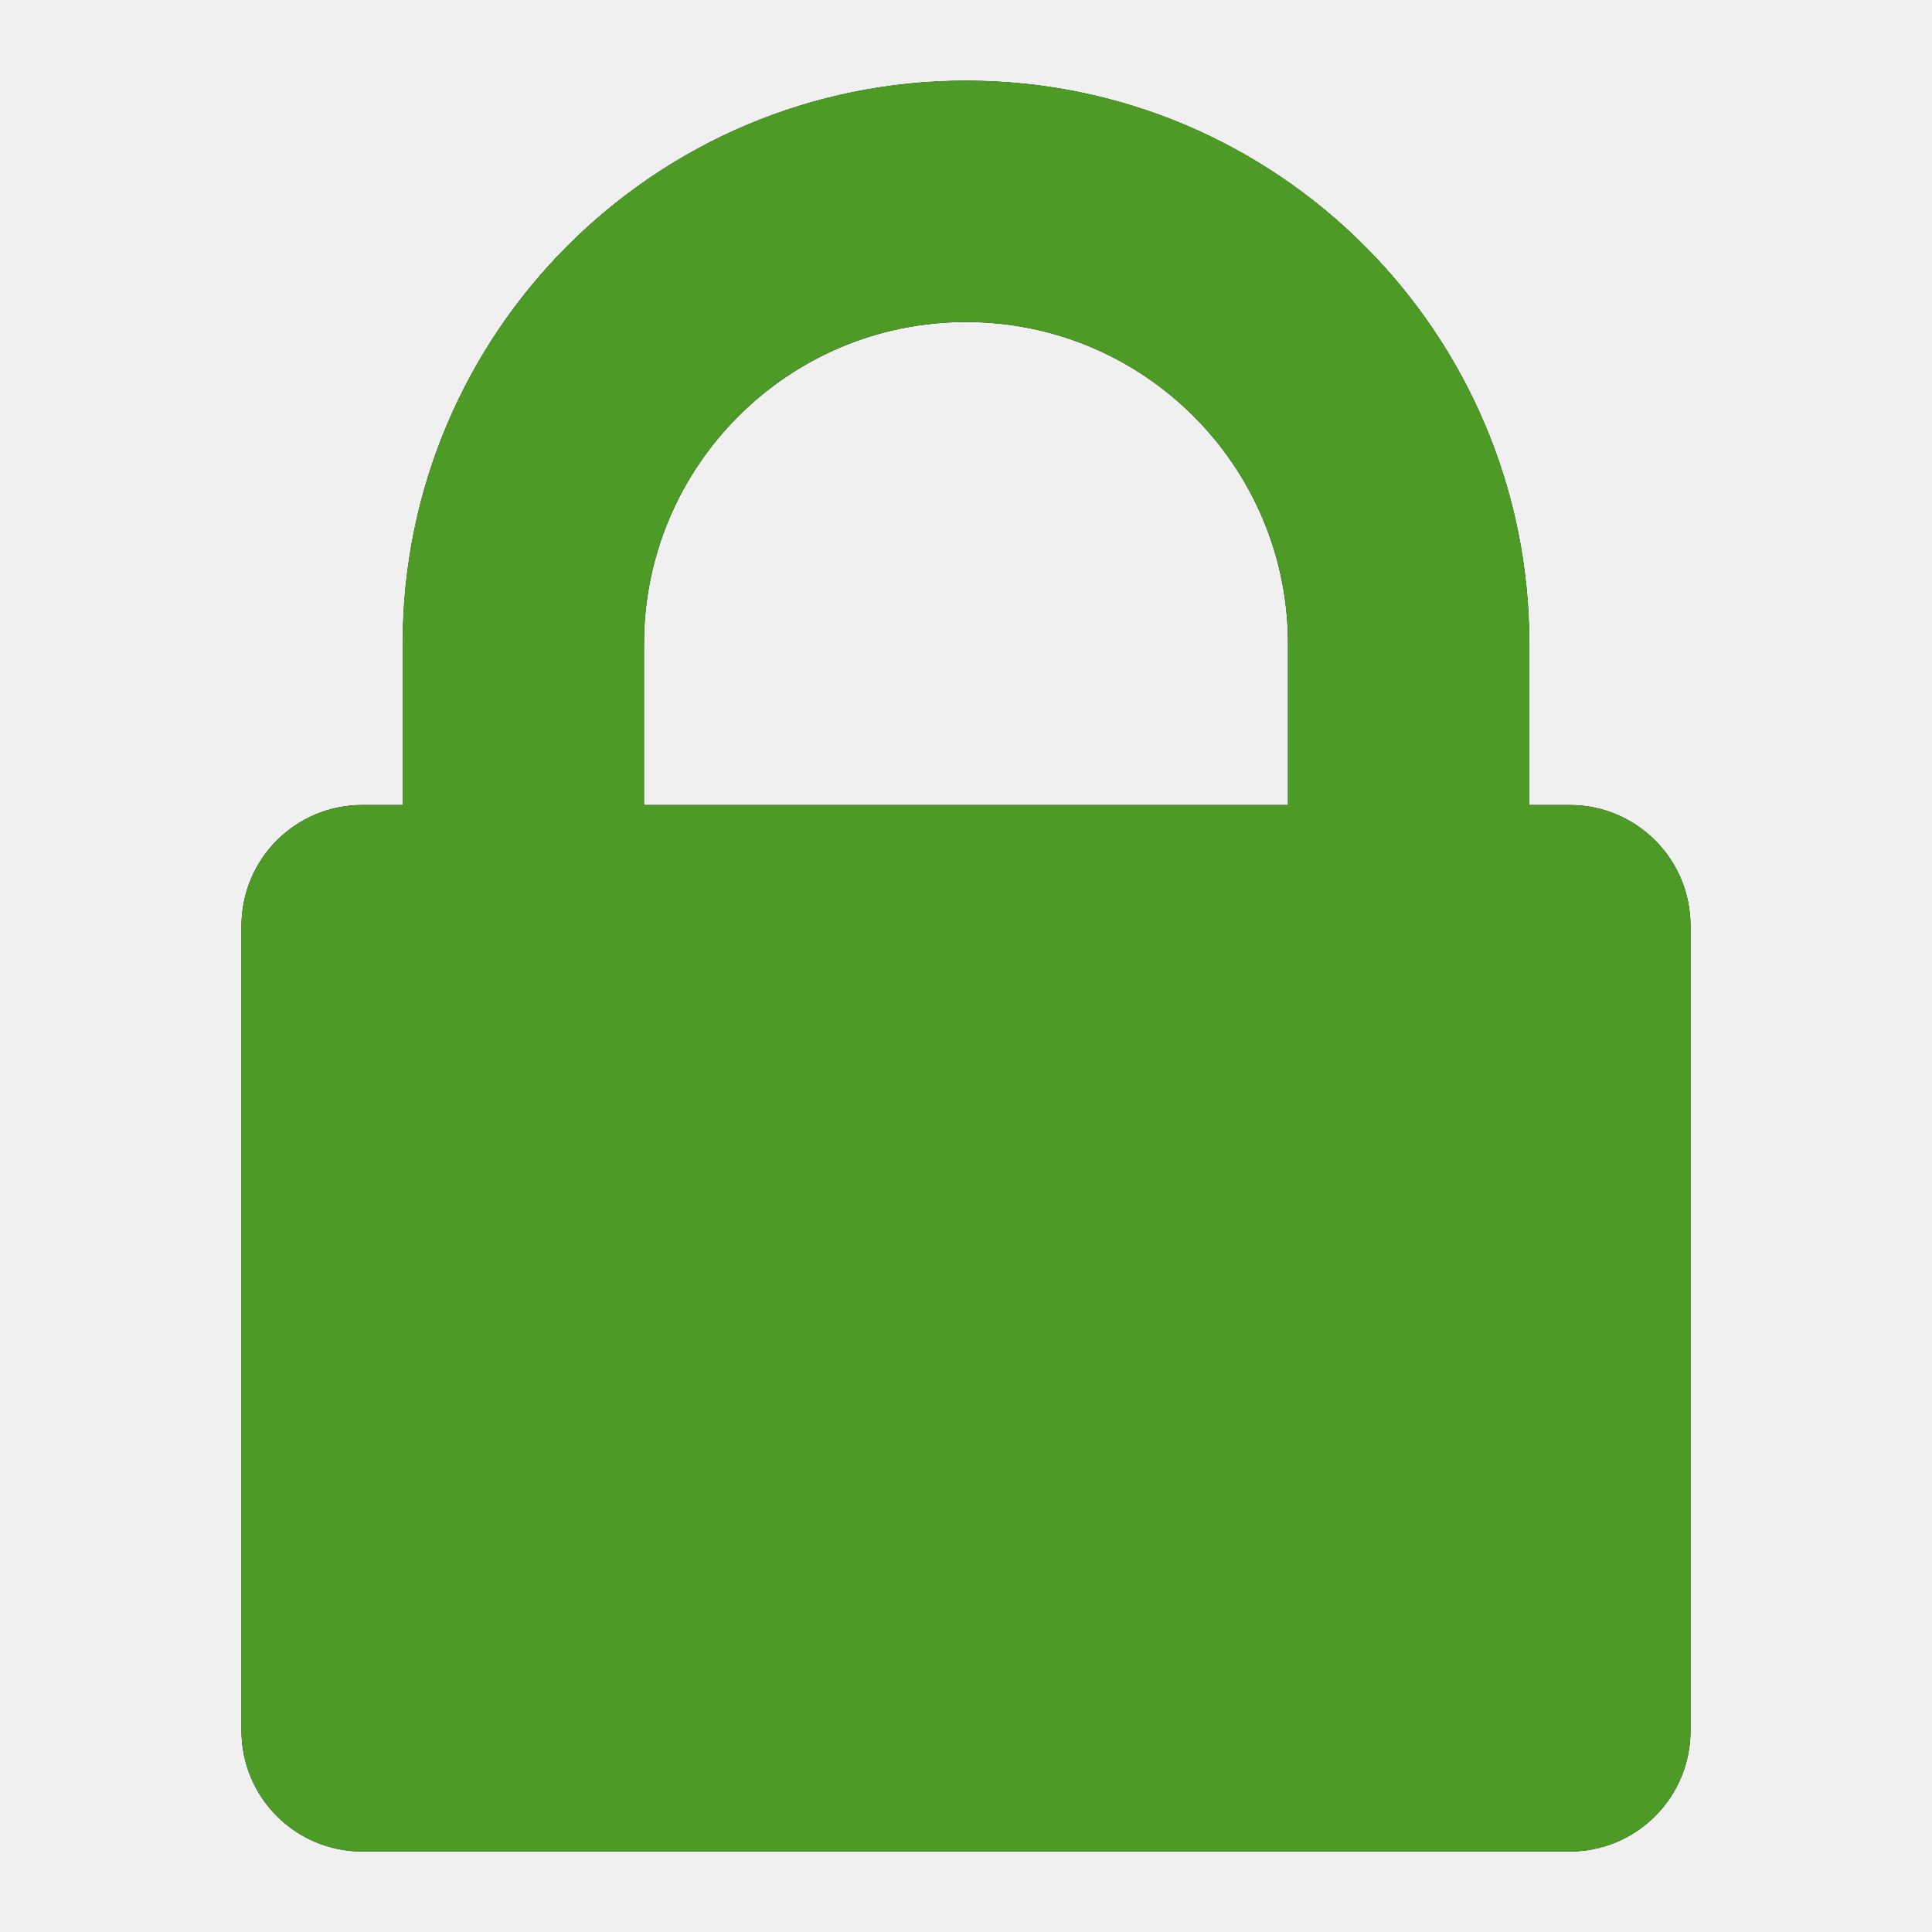
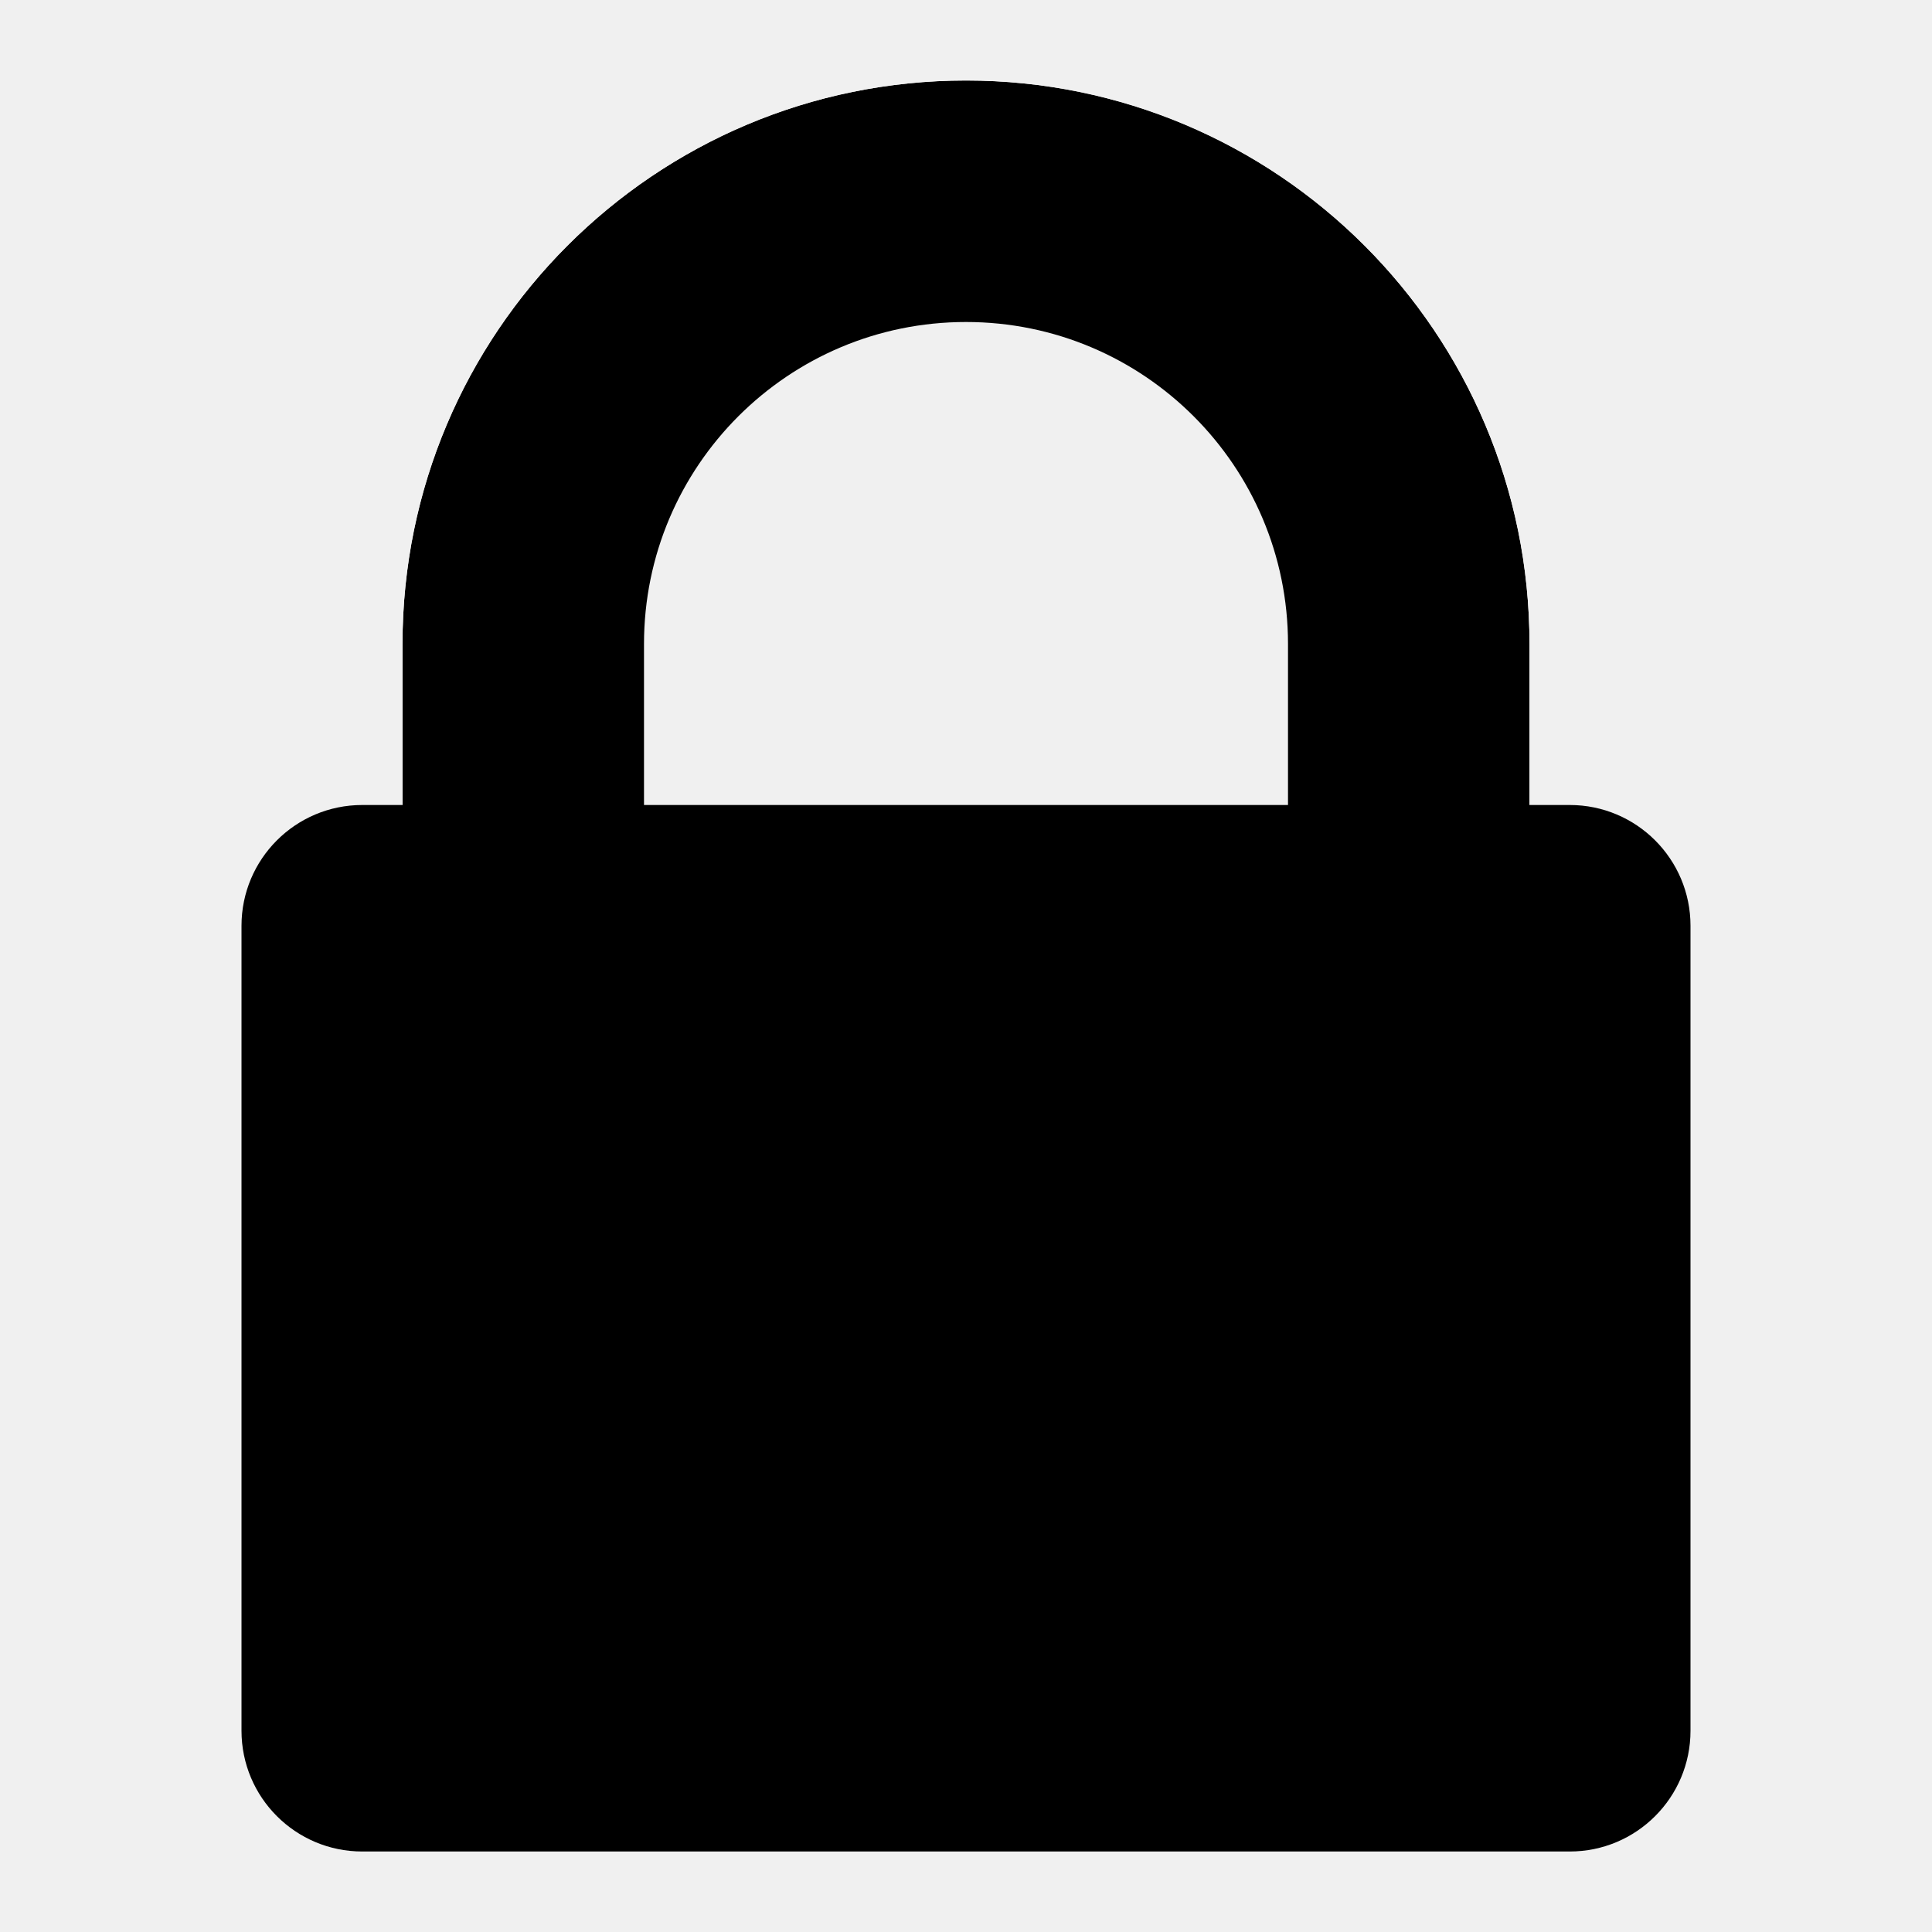
<svg xmlns="http://www.w3.org/2000/svg" xmlns:xlink="http://www.w3.org/1999/xlink" width="24" height="24" viewBox="0 0 24 24">
#include ../icon-colors.inc.svg
  <style>
    svg &gt; rect:not(:target) {
      display: none;
-     }
- 
-     #connection-secure {
-       fill: #4d9a26;
    }
  </style>
  <defs>
    <rect id="shape-lock-clasp-outer" x="5" y="1" width="14" height="20" rx="7" ry="7" />
    <rect id="shape-lock-clasp-inner" x="8" y="4" width="8" height="14" rx="4" ry="4" />
    <rect id="shape-lock-base" x="3" y="10" width="18" height="13" rx="1.5" ry="1.5" />
    <mask id="mask-clasp-cutout">
      <rect width="24" height="24" fill="#000" />
      <use xlink:href="#shape-lock-clasp-outer" fill="#fff" />
      <use xlink:href="#shape-lock-clasp-inner" fill="#000" />
    </mask>
    <mask id="mask-lock">
      <use xlink:href="#shape-lock-clasp-outer" mask="url(#mask-clasp-cutout)" fill="#fff" />
      <use xlink:href="#shape-lock-base" fill="#fff" />
    </mask>
  </defs>
  <rect id="connection-degraded" class="fieldtext" width="24" height="24" mask="url(#mask-lock)" />
-   <rect id="connection-secure" width="24" height="24" mask="url(#mask-lock)" />
+   <rect id="connection-secure" width="24" height="24" mask="url(#mask-lock)" fill="context-fill" />
</svg>
